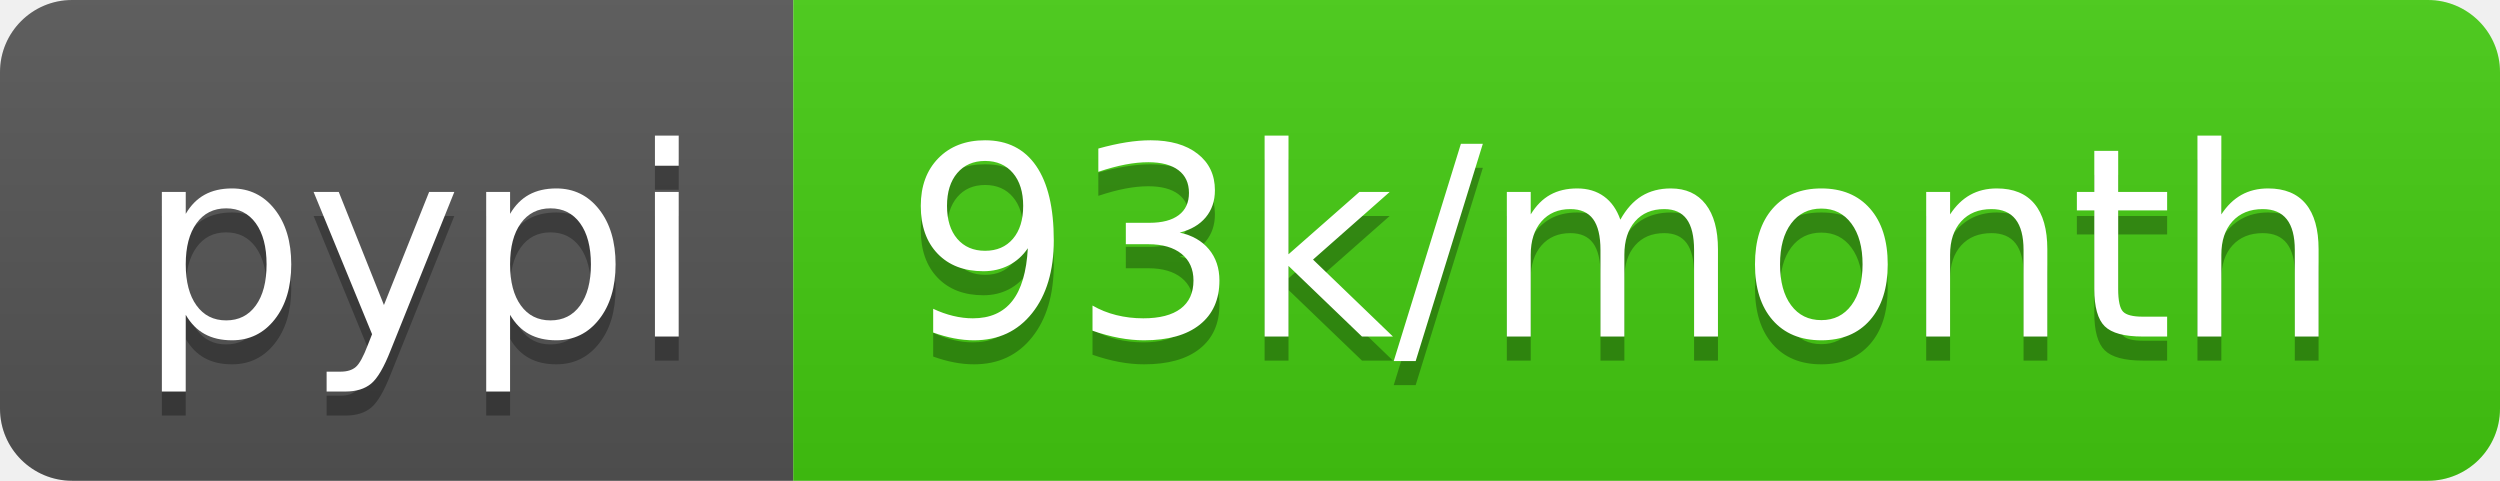
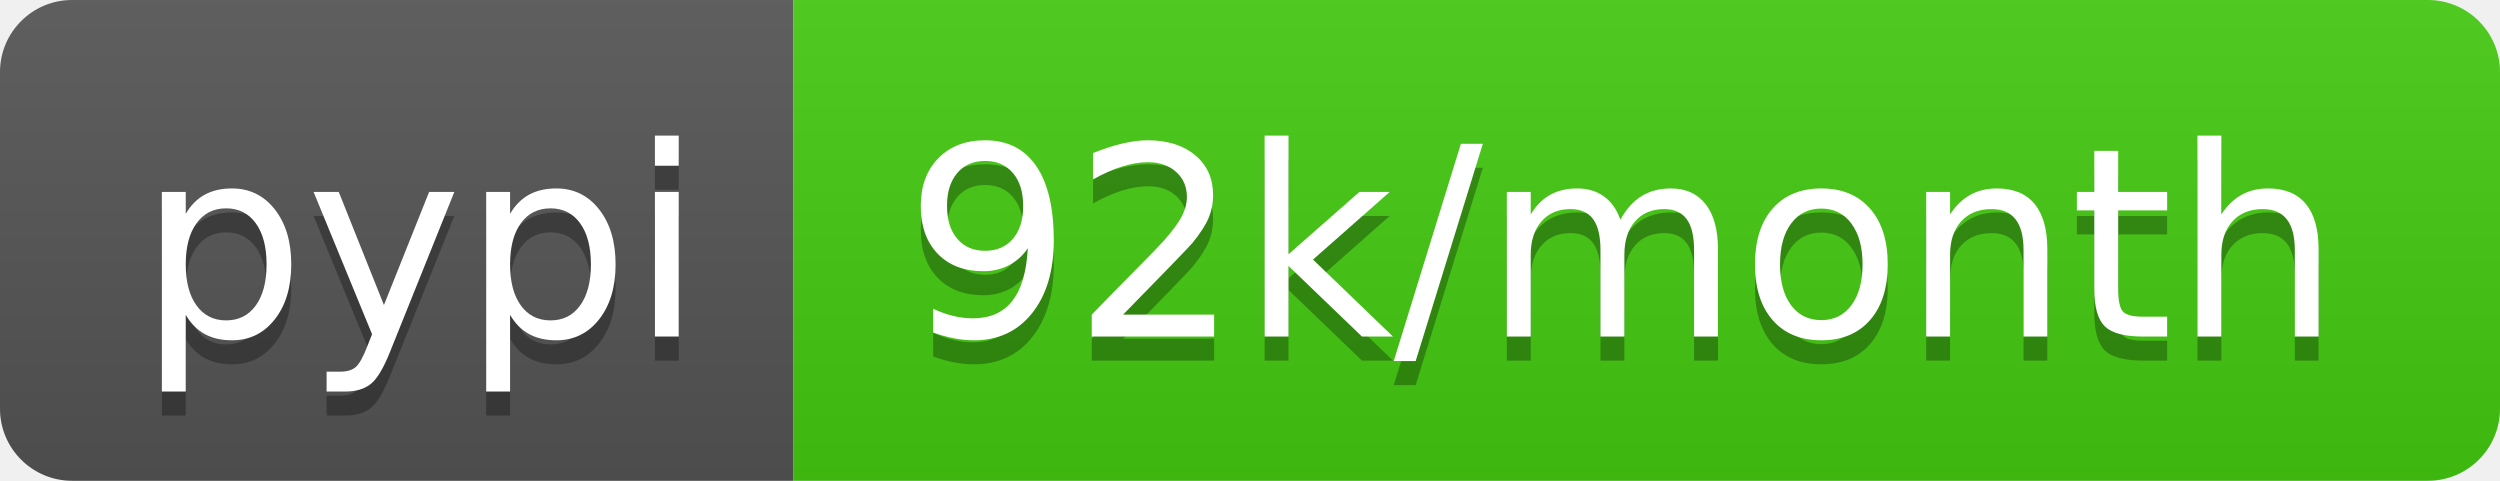
- <svg xmlns="http://www.w3.org/2000/svg" width="104" height="20" role="img" aria-label="pypi: 93k/month">
+ <svg xmlns="http://www.w3.org/2000/svg" width="104" height="20" role="img" aria-label="pypi: 92k/month">
  <linearGradient id="s" x2="0" y2="100%">
    <stop offset="0" stop-color="#bbb" stop-opacity=".1" />
    <stop offset="1" stop-opacity=".1" />
  </linearGradient>
  <clipPath id="r">
    <rect width="104" height="20" rx="3" fill="#fff" />
  </clipPath>
  <g clip-path="url(#r)">
    <rect width="33" height="20" fill="#555" />
    <rect x="33" width="71" height="20" fill="#4c1" />
    <rect width="104" height="20" fill="url(#s)" />
  </g>
  <g fill="#fff" text-anchor="middle" font-family="Verdana,Geneva,DejaVu Sans,sans-serif" text-rendering="geometricPrecision" font-size="110">
    <text aria-hidden="true" x="175" y="150" fill="#010101" fill-opacity=".3" transform="scale(.1)" textLength="230">pypi</text>
    <text x="175" y="140" transform="scale(.1)" fill="#fff" textLength="230">pypi</text>
-     <text aria-hidden="true" x="675" y="150" fill="#010101" fill-opacity=".3" transform="scale(.1)" textLength="610">93k/month</text>
-     <text x="675" y="140" transform="scale(.1)" fill="#fff" textLength="610">93k/month</text>
+     <text aria-hidden="true" x="675" y="150" fill="#010101" fill-opacity=".3" transform="scale(.1)" textLength="610">92k/month</text>
+     <text x="675" y="140" transform="scale(.1)" fill="#fff" textLength="610">92k/month</text>
  </g>
</svg>
